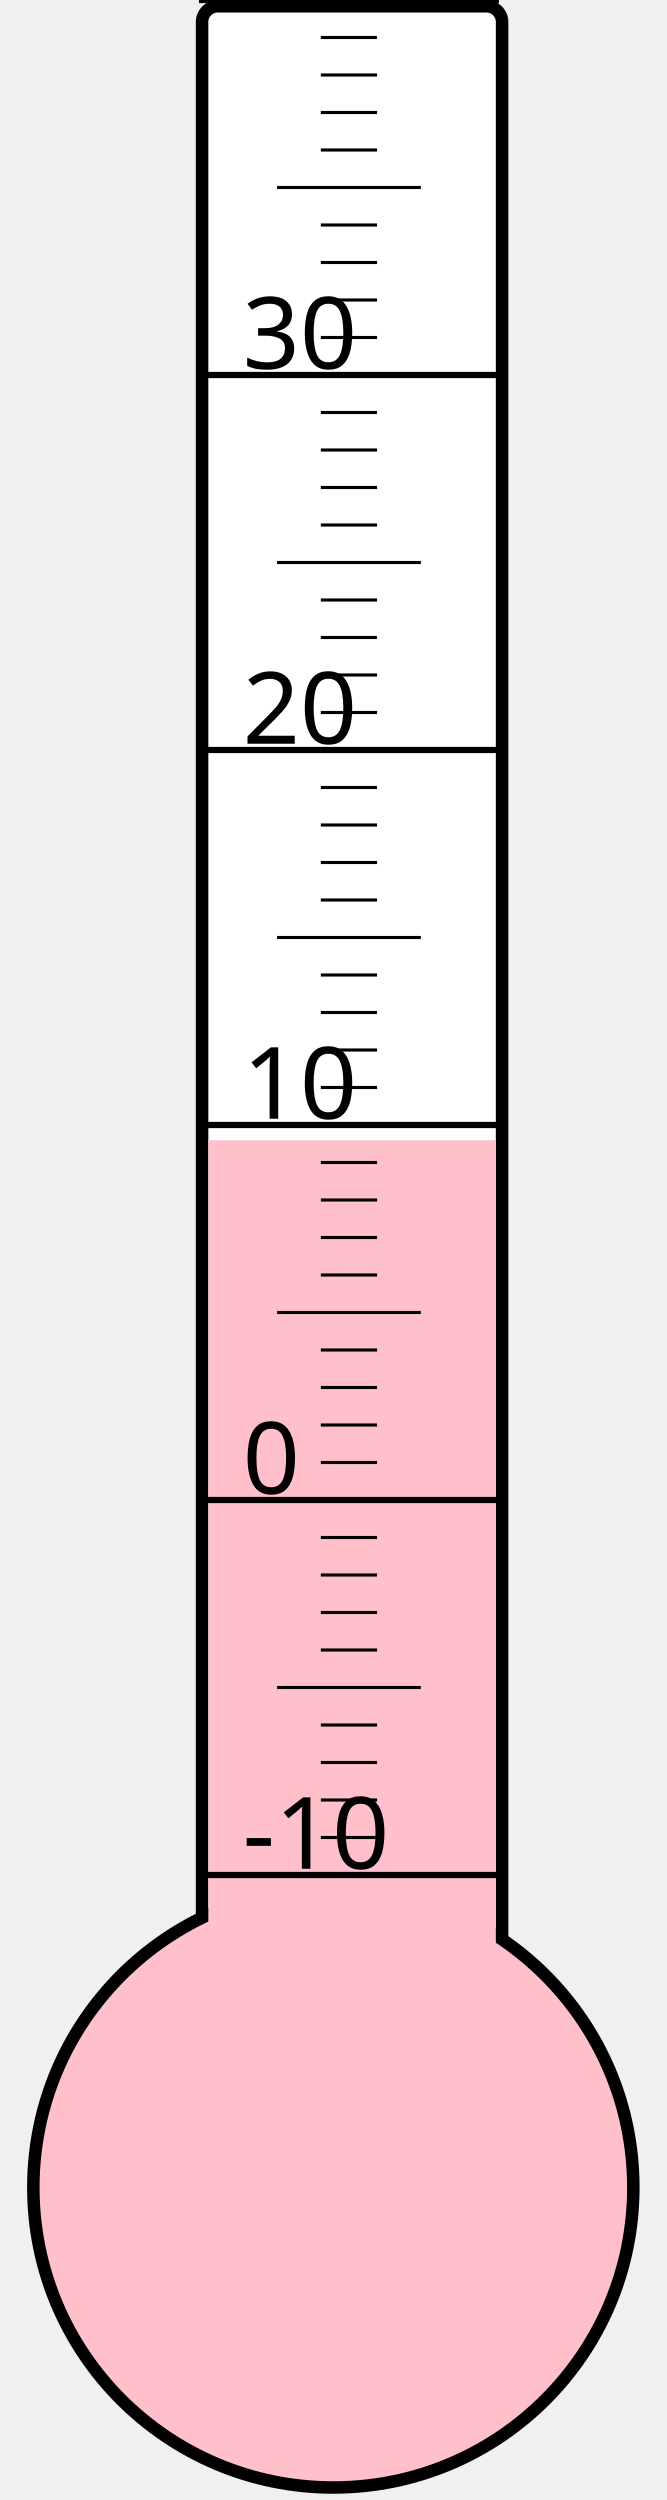
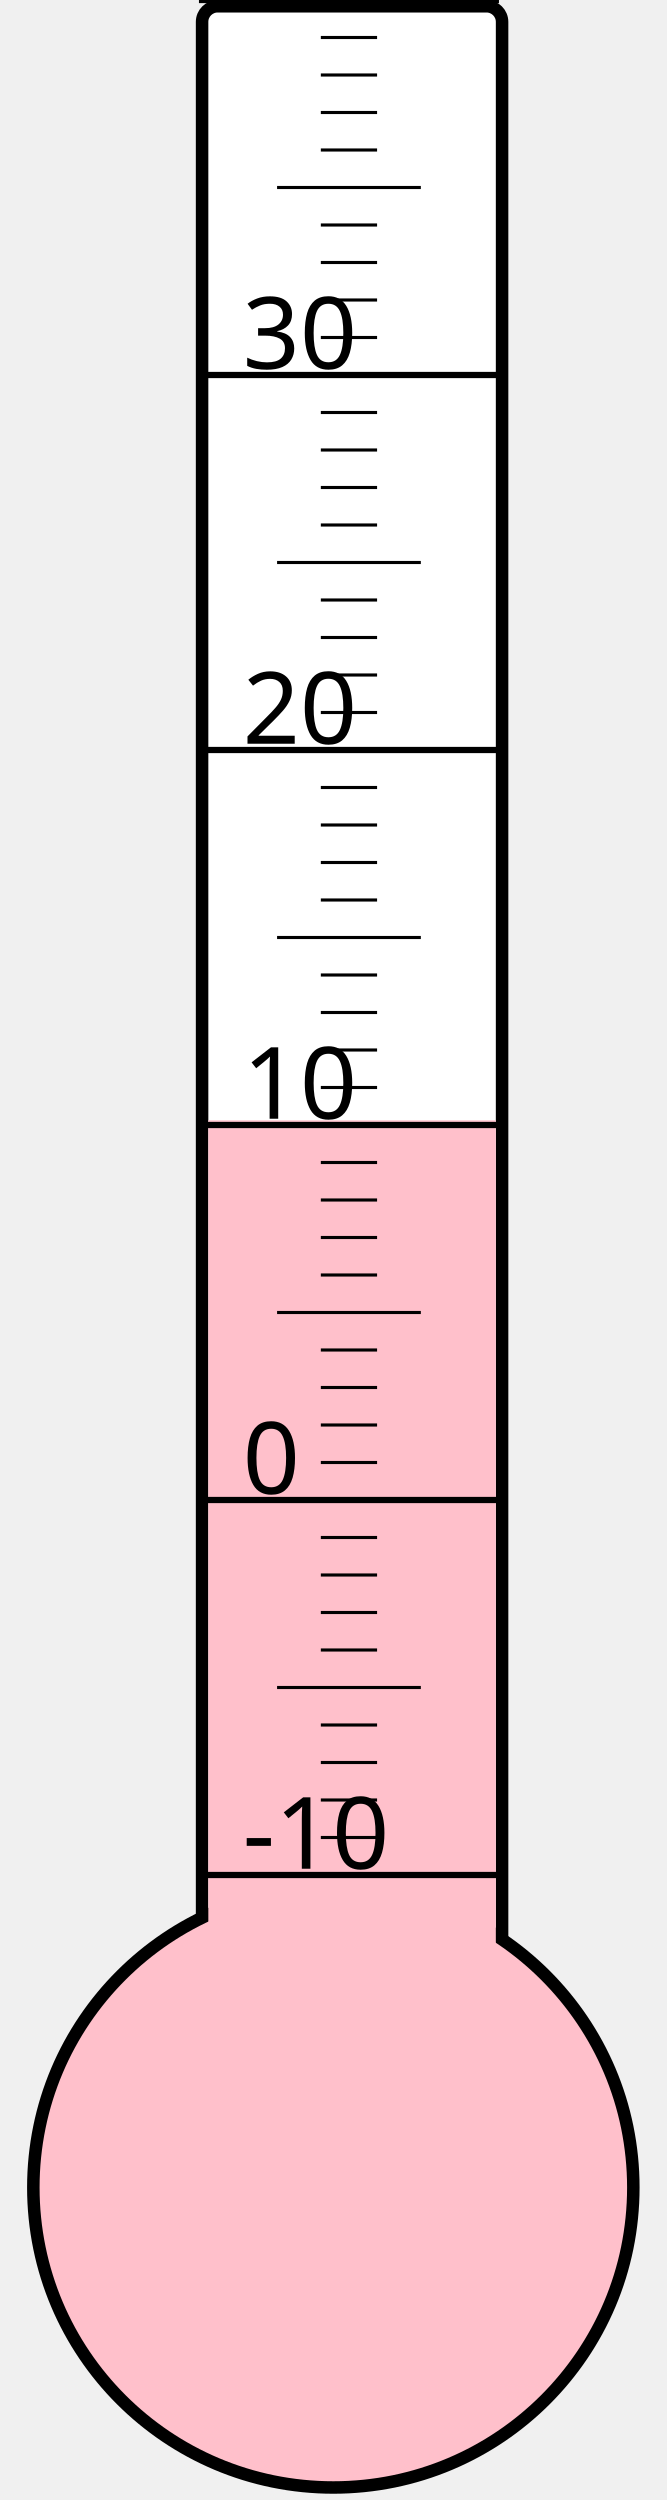
<svg xmlns="http://www.w3.org/2000/svg" width="40px" height="150px" viewBox="0 0 200 800">
  <rect width="200" height="800" x="0" y="0" style="fill: #ffffeb; fill-opacity: 0;" />
  <rect width="96" height="680" x="58" y="2" rx="5" ry="5" style="fill: white; fill-opacity: 1; stroke: black; stroke-width: 4;" />
  <circle cx="100" cy="700" r="96" style="fill: pink; stroke: black; stroke-width: 4;" />
-   <rect width="92" height="335.125" x="60" y="364.875" style="fill: pink; fill-opacity: 1; stroke-width: 0;" />
+   <rect width="92" height="341.5" x="60" y="358.5" style="fill: pink; fill-opacity: 1; stroke-width: 0;" />
  <text x="71" y="598" style="font-family: sans-serif; font-size: 24pt;">-10</text>
  <text x="71" y="478" style="font-family: sans-serif; font-size: 24pt;">0</text>
  <text x="71" y="358" style="font-family: sans-serif; font-size: 24pt;">10</text>
  <text x="71" y="238" style="font-family: sans-serif; font-size: 24pt;">20</text>
  <text x="71" y="118" style="font-family: sans-serif; font-size: 24pt;">30</text>
  <g style="stroke: black;">
    <line x1="57" y1="600" x2="153" y2="600" style="stroke-width: 2;" />
    <line x1="96" y1="588" x2="114" y2="588" style="stroke-width: 1;" />
    <line x1="96" y1="576" x2="114" y2="576" style="stroke-width: 1;" />
    <line x1="96" y1="564" x2="114" y2="564" style="stroke-width: 1;" />
    <line x1="96" y1="552" x2="114" y2="552" style="stroke-width: 1;" />
    <line x1="82" y1="540" x2="128" y2="540" style="stroke-width: 1;" />
    <line x1="96" y1="528" x2="114" y2="528" style="stroke-width: 1;" />
    <line x1="96" y1="516" x2="114" y2="516" style="stroke-width: 1;" />
    <line x1="96" y1="504" x2="114" y2="504" style="stroke-width: 1;" />
    <line x1="96" y1="492" x2="114" y2="492" style="stroke-width: 1;" />
    <line x1="57" y1="480" x2="153" y2="480" style="stroke-width: 2;" />
    <line x1="96" y1="468" x2="114" y2="468" style="stroke-width: 1;" />
    <line x1="96" y1="456" x2="114" y2="456" style="stroke-width: 1;" />
    <line x1="96" y1="444" x2="114" y2="444" style="stroke-width: 1;" />
    <line x1="96" y1="432" x2="114" y2="432" style="stroke-width: 1;" />
    <line x1="82" y1="420" x2="128" y2="420" style="stroke-width: 1;" />
    <line x1="96" y1="408" x2="114" y2="408" style="stroke-width: 1;" />
    <line x1="96" y1="396" x2="114" y2="396" style="stroke-width: 1;" />
    <line x1="96" y1="384" x2="114" y2="384" style="stroke-width: 1;" />
    <line x1="96" y1="372" x2="114" y2="372" style="stroke-width: 1;" />
    <line x1="57" y1="360" x2="153" y2="360" style="stroke-width: 2;" />
    <line x1="96" y1="348" x2="114" y2="348" style="stroke-width: 1;" />
    <line x1="96" y1="336" x2="114" y2="336" style="stroke-width: 1;" />
    <line x1="96" y1="324" x2="114" y2="324" style="stroke-width: 1;" />
    <line x1="96" y1="312" x2="114" y2="312" style="stroke-width: 1;" />
    <line x1="82" y1="300" x2="128" y2="300" style="stroke-width: 1;" />
    <line x1="96" y1="288" x2="114" y2="288" style="stroke-width: 1;" />
    <line x1="96" y1="276" x2="114" y2="276" style="stroke-width: 1;" />
    <line x1="96" y1="264" x2="114" y2="264" style="stroke-width: 1;" />
    <line x1="96" y1="252" x2="114" y2="252" style="stroke-width: 1;" />
    <line x1="57" y1="240" x2="153" y2="240" style="stroke-width: 2;" />
    <line x1="96" y1="228" x2="114" y2="228" style="stroke-width: 1;" />
    <line x1="96" y1="216" x2="114" y2="216" style="stroke-width: 1;" />
    <line x1="96" y1="204" x2="114" y2="204" style="stroke-width: 1;" />
    <line x1="96" y1="192" x2="114" y2="192" style="stroke-width: 1;" />
    <line x1="82" y1="180" x2="128" y2="180" style="stroke-width: 1;" />
    <line x1="96" y1="168" x2="114" y2="168" style="stroke-width: 1;" />
    <line x1="96" y1="156" x2="114" y2="156" style="stroke-width: 1;" />
    <line x1="96" y1="144" x2="114" y2="144" style="stroke-width: 1;" />
    <line x1="96" y1="132" x2="114" y2="132" style="stroke-width: 1;" />
    <line x1="57" y1="120" x2="153" y2="120" style="stroke-width: 2;" />
    <line x1="96" y1="108" x2="114" y2="108" style="stroke-width: 1;" />
    <line x1="96" y1="96" x2="114" y2="96" style="stroke-width: 1;" />
    <line x1="96" y1="84" x2="114" y2="84" style="stroke-width: 1;" />
    <line x1="96" y1="72" x2="114" y2="72" style="stroke-width: 1;" />
    <line x1="82" y1="60" x2="128" y2="60" style="stroke-width: 1;" />
    <line x1="96" y1="48" x2="114" y2="48" style="stroke-width: 1;" />
    <line x1="96" y1="36" x2="114" y2="36" style="stroke-width: 1;" />
    <line x1="96" y1="24" x2="114" y2="24" style="stroke-width: 1;" />
    <line x1="96" y1="12" x2="114" y2="12" style="stroke-width: 1;" />
    <line x1="57" y1="0" x2="153" y2="0" style="stroke-width: 2;" />
  </g>
</svg>
